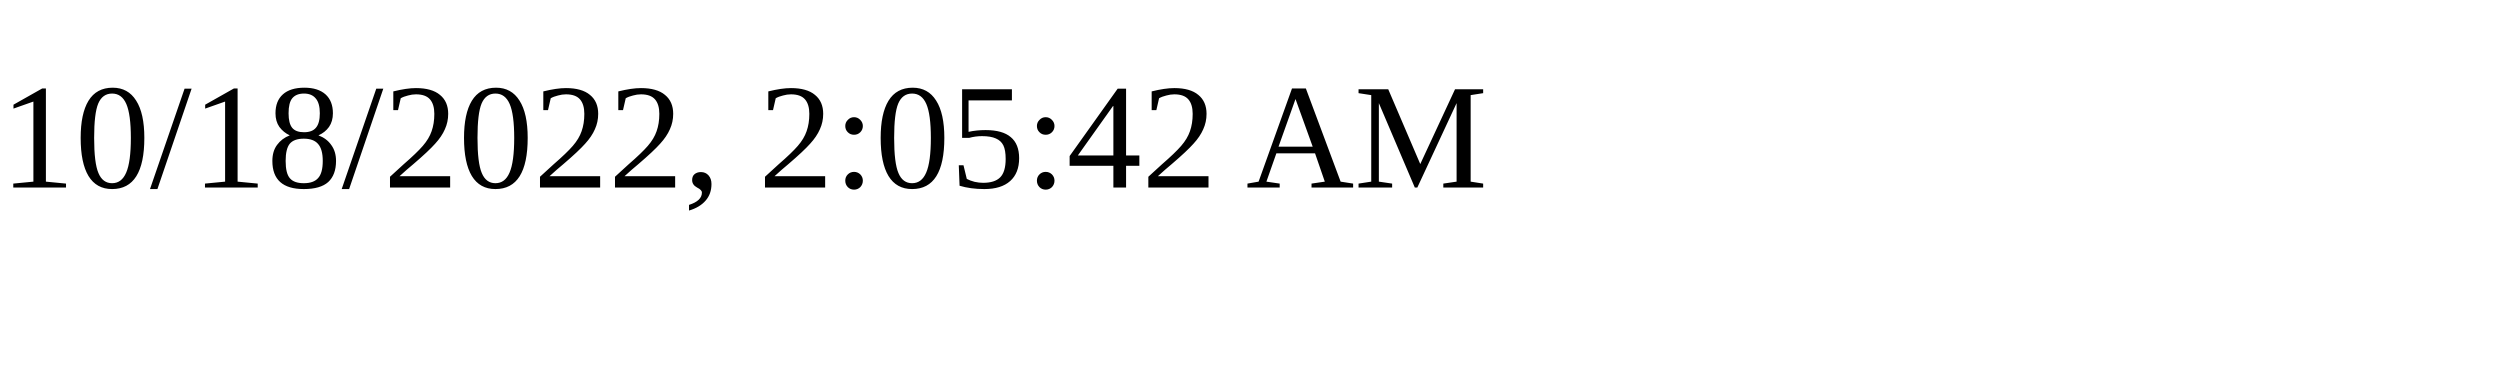
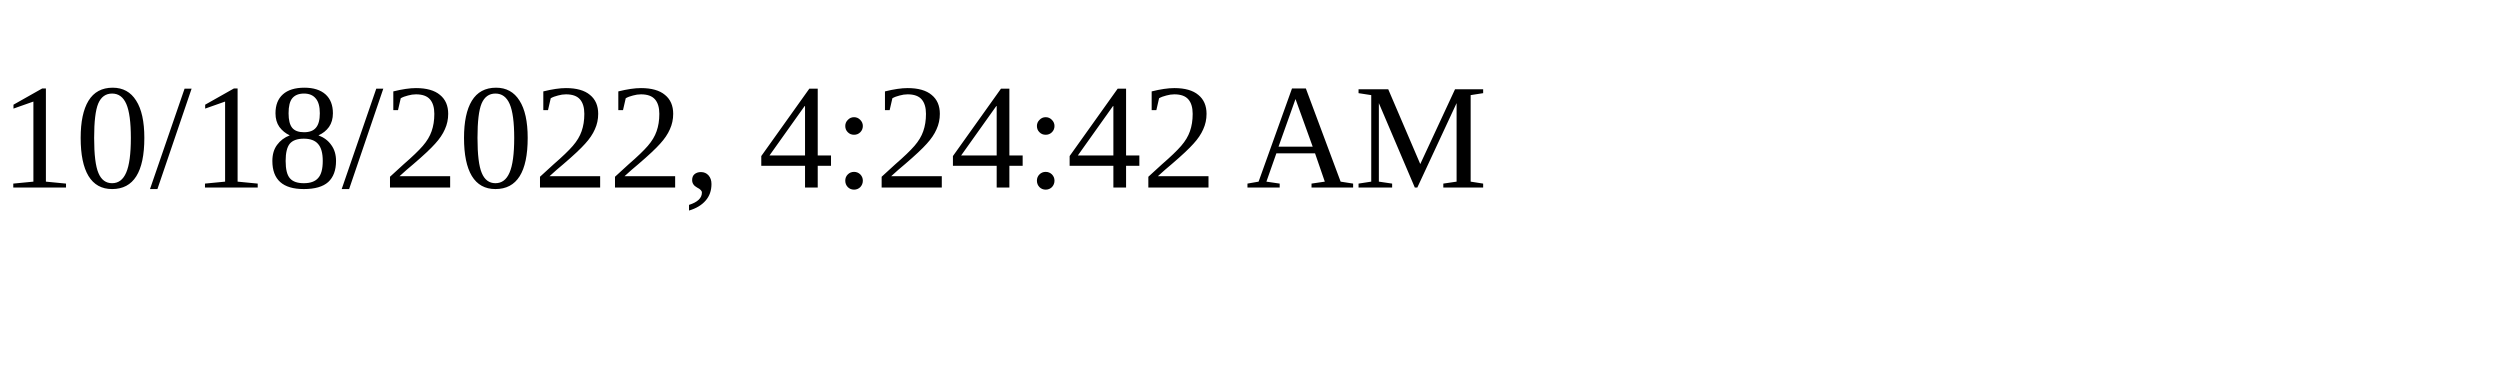
<svg xmlns="http://www.w3.org/2000/svg" height="30" width="200">
-   <text x="0" y="15">10/18/2022, 2:05:42 AM</text>
+   <text x="0" y="15">10/18/2022, 4:24:42 AM</text>
</svg>
